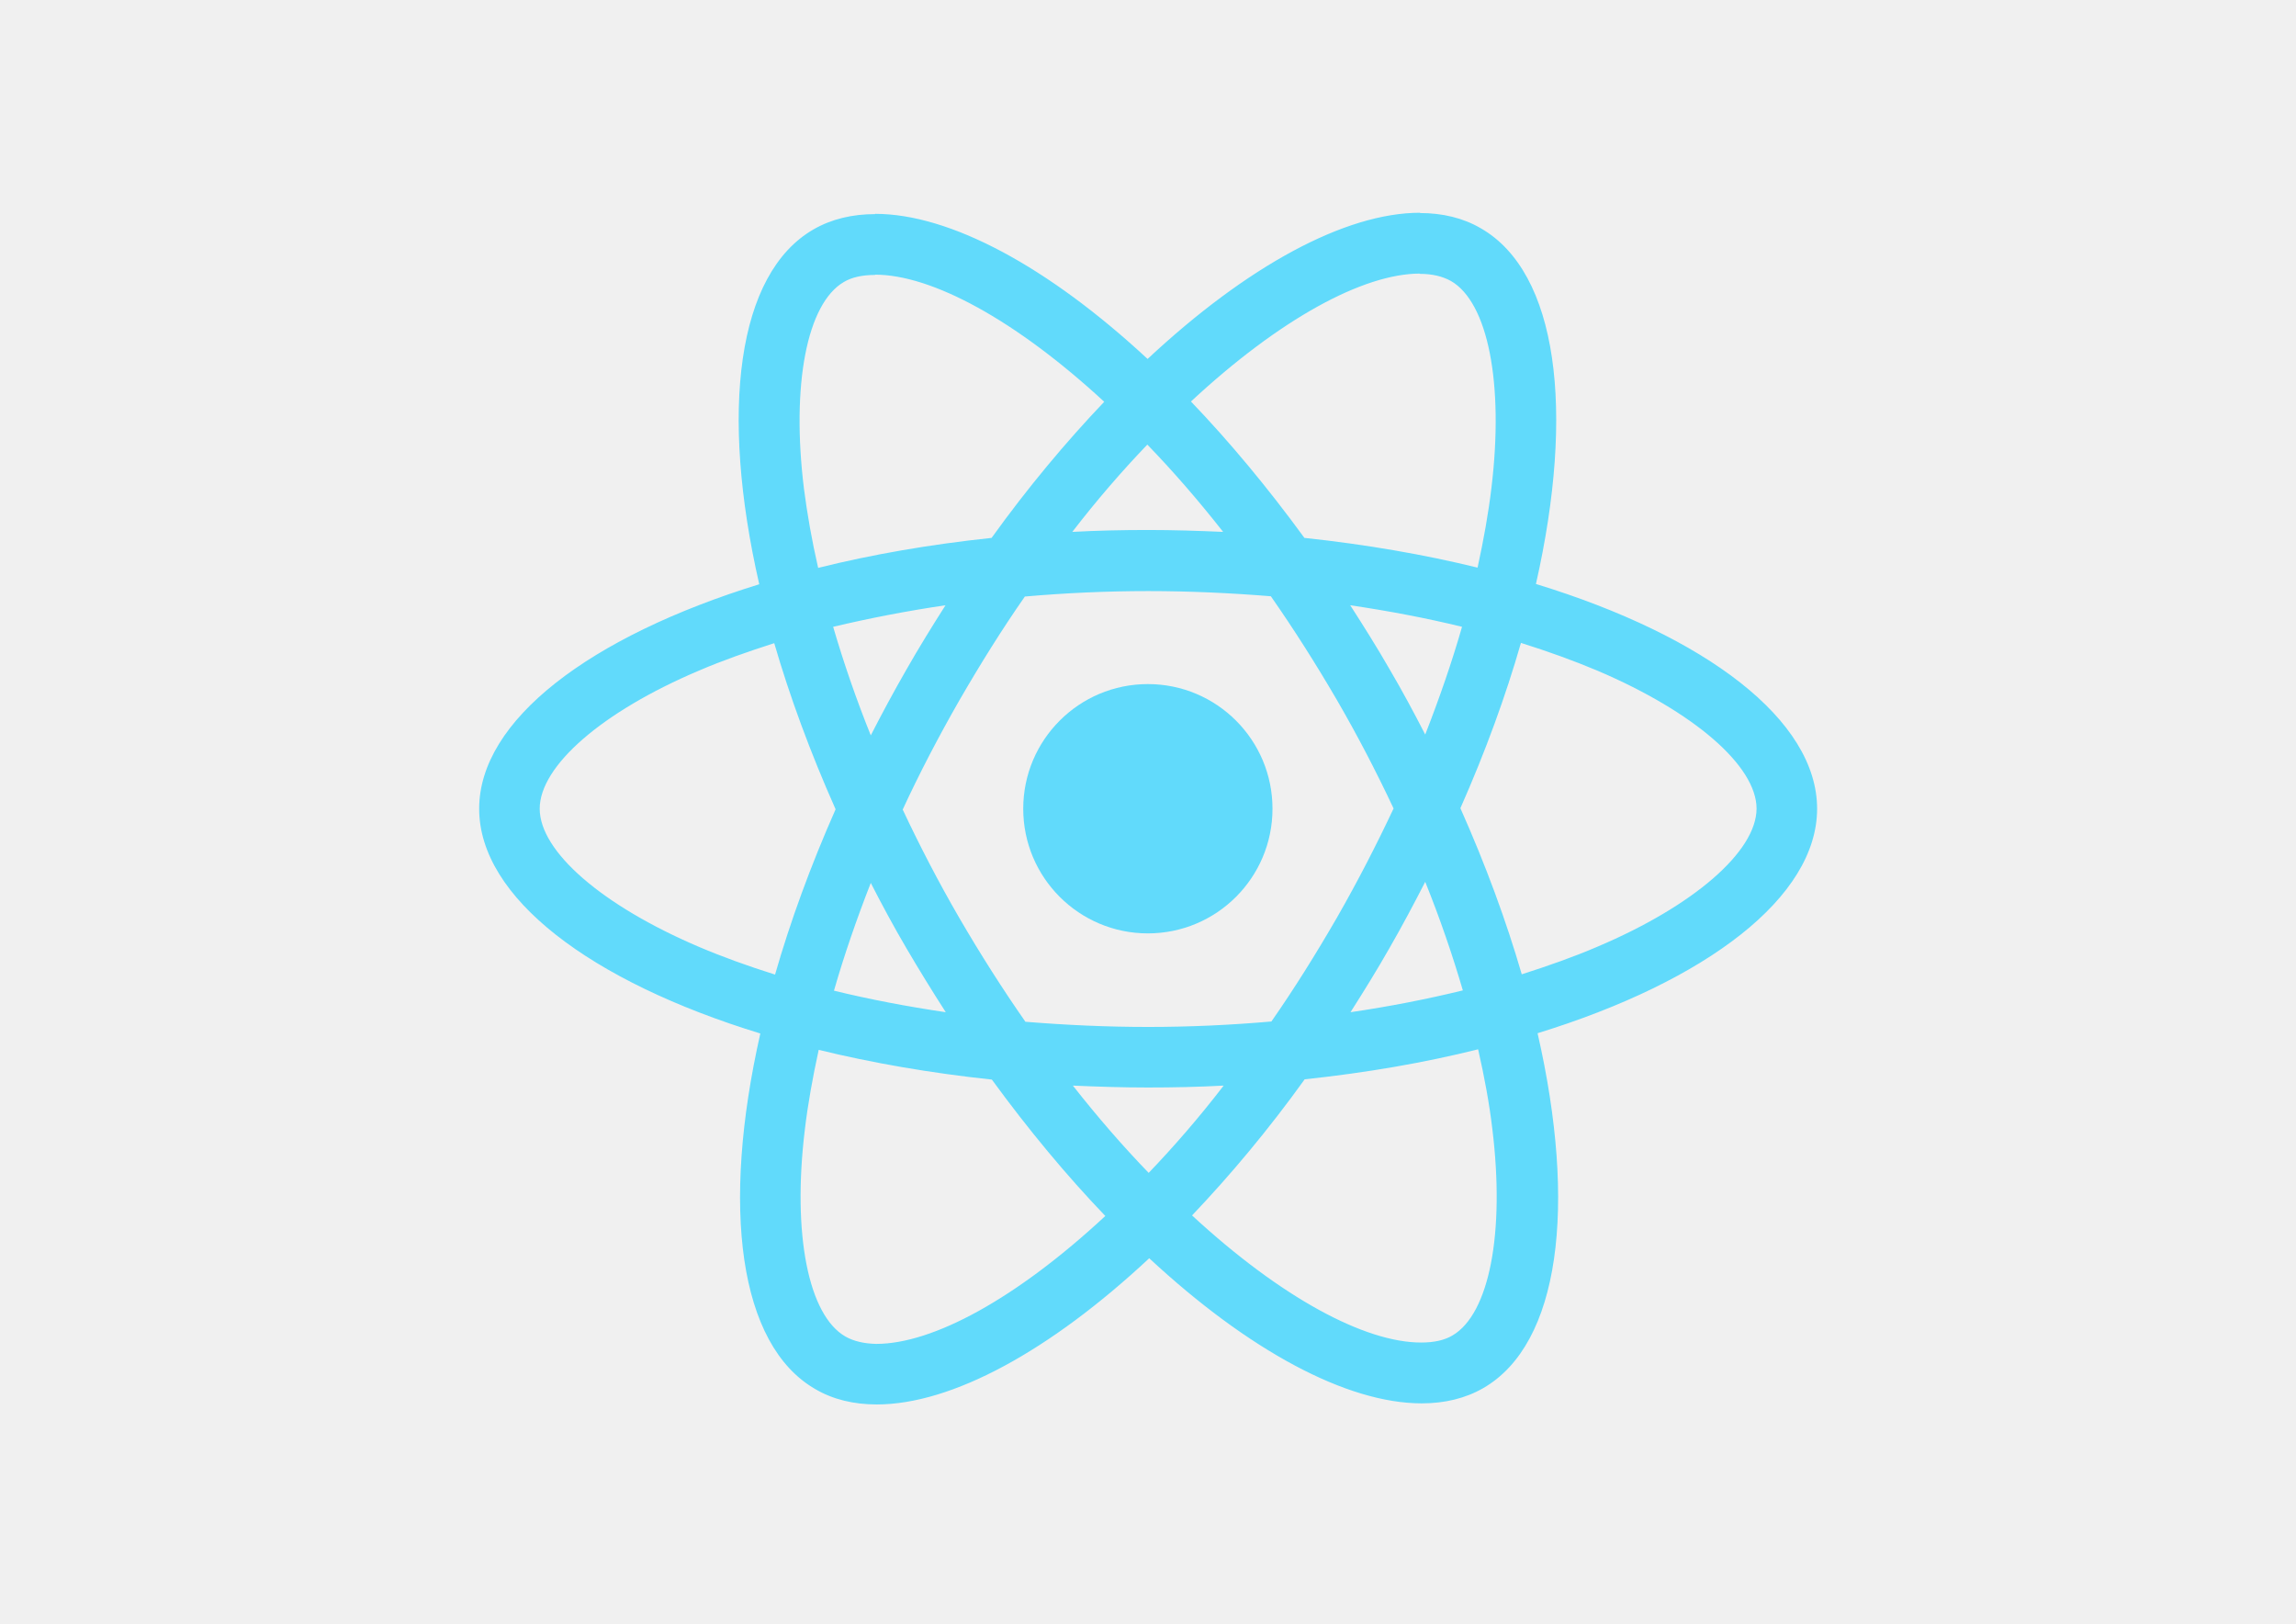
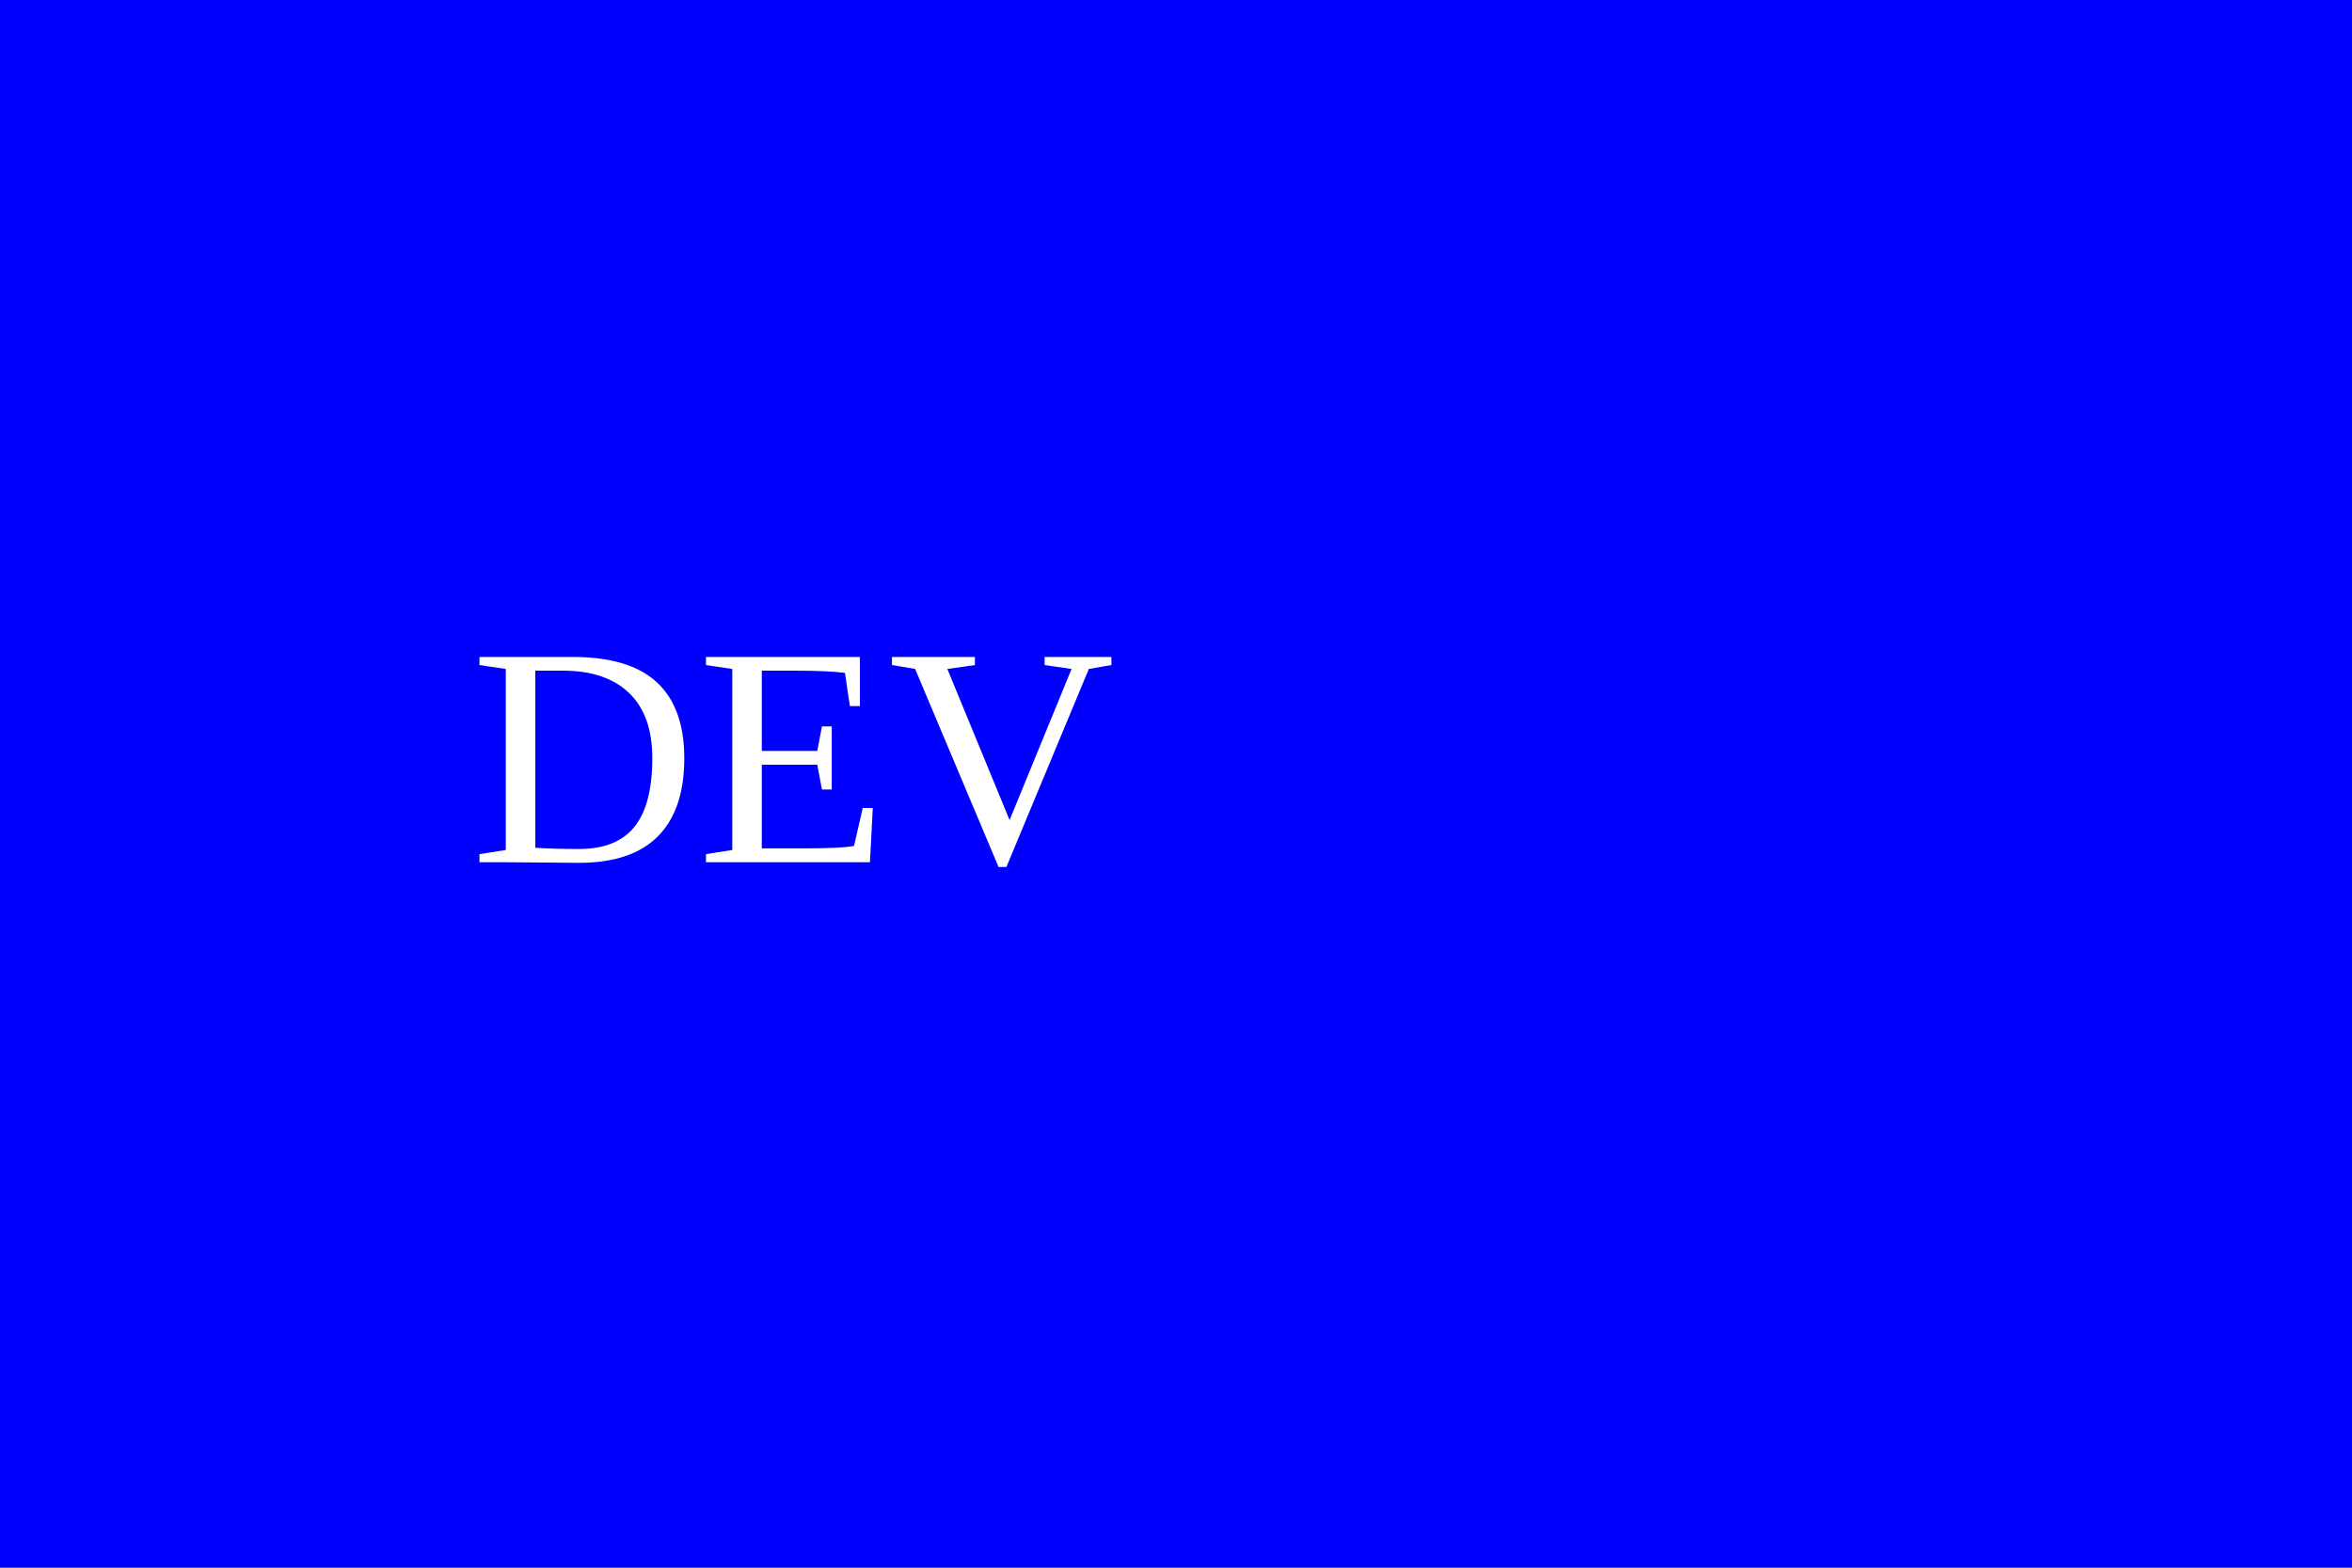
- <svg xmlns="http://www.w3.org/2000/svg" viewBox="0 0 841.9 595.3">
-   <g fill="#61DAFB">
-     <path d="M666.3 296.5c0-32.5-40.7-63.3-103.1-82.4 14.4-63.6 8-114.2-20.2-130.4-6.5-3.8-14.1-5.6-22.4-5.6v22.3c4.6 0 8.3.9 11.4 2.6 13.6 7.8 19.5 37.5 14.9 75.7-1.1 9.4-2.9 19.3-5.1 29.4-19.6-4.8-41-8.5-63.5-10.9-13.5-18.5-27.5-35.3-41.6-50 32.6-30.3 63.2-46.9 84-46.9V78c-27.5 0-63.5 19.6-99.9 53.6-36.4-33.8-72.4-53.2-99.9-53.2v22.3c20.7 0 51.4 16.5 84 46.6-14 14.7-28 31.4-41.3 49.9-22.6 2.4-44 6.1-63.6 11-2.3-10-4-19.7-5.2-29-4.7-38.2 1.1-67.9 14.6-75.8 3-1.8 6.9-2.6 11.5-2.6V78.5c-8.4 0-16 1.8-22.6 5.6-28.1 16.2-34.4 66.7-19.9 130.1-62.2 19.2-102.7 49.9-102.7 82.3 0 32.5 40.7 63.3 103.1 82.4-14.4 63.6-8 114.2 20.2 130.4 6.5 3.8 14.1 5.6 22.5 5.6 27.5 0 63.5-19.6 99.9-53.6 36.4 33.8 72.4 53.2 99.9 53.2 8.4 0 16-1.8 22.6-5.6 28.1-16.2 34.4-66.7 19.9-130.1 62-19.1 102.5-49.9 102.5-82.3zm-130.2-66.7c-3.7 12.9-8.3 26.2-13.5 39.5-4.1-8-8.4-16-13.1-24-4.6-8-9.5-15.8-14.4-23.4 14.2 2.1 27.9 4.7 41 7.9zm-45.8 106.5c-7.8 13.5-15.8 26.3-24.1 38.2-14.9 1.3-30 2-45.2 2-15.1 0-30.2-.7-45-1.9-8.3-11.9-16.4-24.6-24.2-38-7.6-13.1-14.5-26.4-20.8-39.8 6.2-13.4 13.2-26.8 20.7-39.9 7.8-13.5 15.8-26.3 24.1-38.2 14.9-1.3 30-2 45.2-2 15.1 0 30.2.7 45 1.9 8.3 11.9 16.4 24.6 24.2 38 7.6 13.1 14.5 26.4 20.8 39.8-6.3 13.4-13.2 26.8-20.7 39.9zm32.3-13c5.4 13.4 10 26.8 13.8 39.8-13.1 3.2-26.9 5.9-41.2 8 4.9-7.7 9.8-15.6 14.4-23.7 4.6-8 8.9-16.1 13-24.1zM421.2 430c-9.3-9.6-18.6-20.3-27.8-32 9 .4 18.2.7 27.5.7 9.4 0 18.7-.2 27.8-.7-9 11.7-18.3 22.4-27.5 32zm-74.4-58.9c-14.2-2.1-27.9-4.7-41-7.9 3.7-12.9 8.3-26.2 13.5-39.5 4.1 8 8.4 16 13.1 24 4.7 8 9.5 15.8 14.4 23.4zM420.7 163c9.3 9.6 18.6 20.3 27.8 32-9-.4-18.2-.7-27.5-.7-9.4 0-18.7.2-27.8.7 9-11.7 18.3-22.4 27.5-32zm-74 58.9c-4.9 7.7-9.8 15.6-14.4 23.7-4.6 8-8.9 16-13 24-5.4-13.4-10-26.8-13.8-39.8 13.1-3.1 26.9-5.8 41.2-7.9zm-90.5 125.2c-35.4-15.1-58.3-34.9-58.3-50.6 0-15.7 22.9-35.6 58.3-50.6 8.6-3.7 18-7 27.7-10.1 5.7 19.6 13.2 40 22.5 60.9-9.2 20.8-16.6 41.1-22.2 60.6-9.9-3.1-19.3-6.5-28-10.2zM310 490c-13.6-7.8-19.5-37.5-14.9-75.7 1.1-9.4 2.9-19.3 5.1-29.4 19.6 4.8 41 8.5 63.5 10.9 13.5 18.5 27.5 35.3 41.6 50-32.6 30.3-63.2 46.9-84 46.9-4.5-.1-8.3-1-11.3-2.7zm237.2-76.2c4.7 38.2-1.1 67.9-14.6 75.8-3 1.8-6.9 2.6-11.5 2.6-20.7 0-51.4-16.5-84-46.6 14-14.7 28-31.4 41.3-49.9 22.6-2.4 44-6.1 63.6-11 2.3 10.1 4.1 19.8 5.2 29.1zm38.5-66.7c-8.6 3.7-18 7-27.7 10.1-5.7-19.6-13.2-40-22.5-60.9 9.2-20.8 16.6-41.1 22.2-60.6 9.9 3.1 19.3 6.5 28.1 10.2 35.4 15.1 58.3 34.9 58.3 50.6-.1 15.7-23 35.6-58.4 50.6zM320.8 78.4z" />
-     <circle cx="420.9" cy="296.5" r="45.7" />
-     <path d="M520.5 78.1z" />
-   </g>
+ <svg xmlns="http://www.w3.org/2000/svg" width="300" height="200">
+   <rect width="300" height="200" fill="blue" />
+   <text x="60" y="110" font-size="40" fill="white">DEV</text>
</svg>
